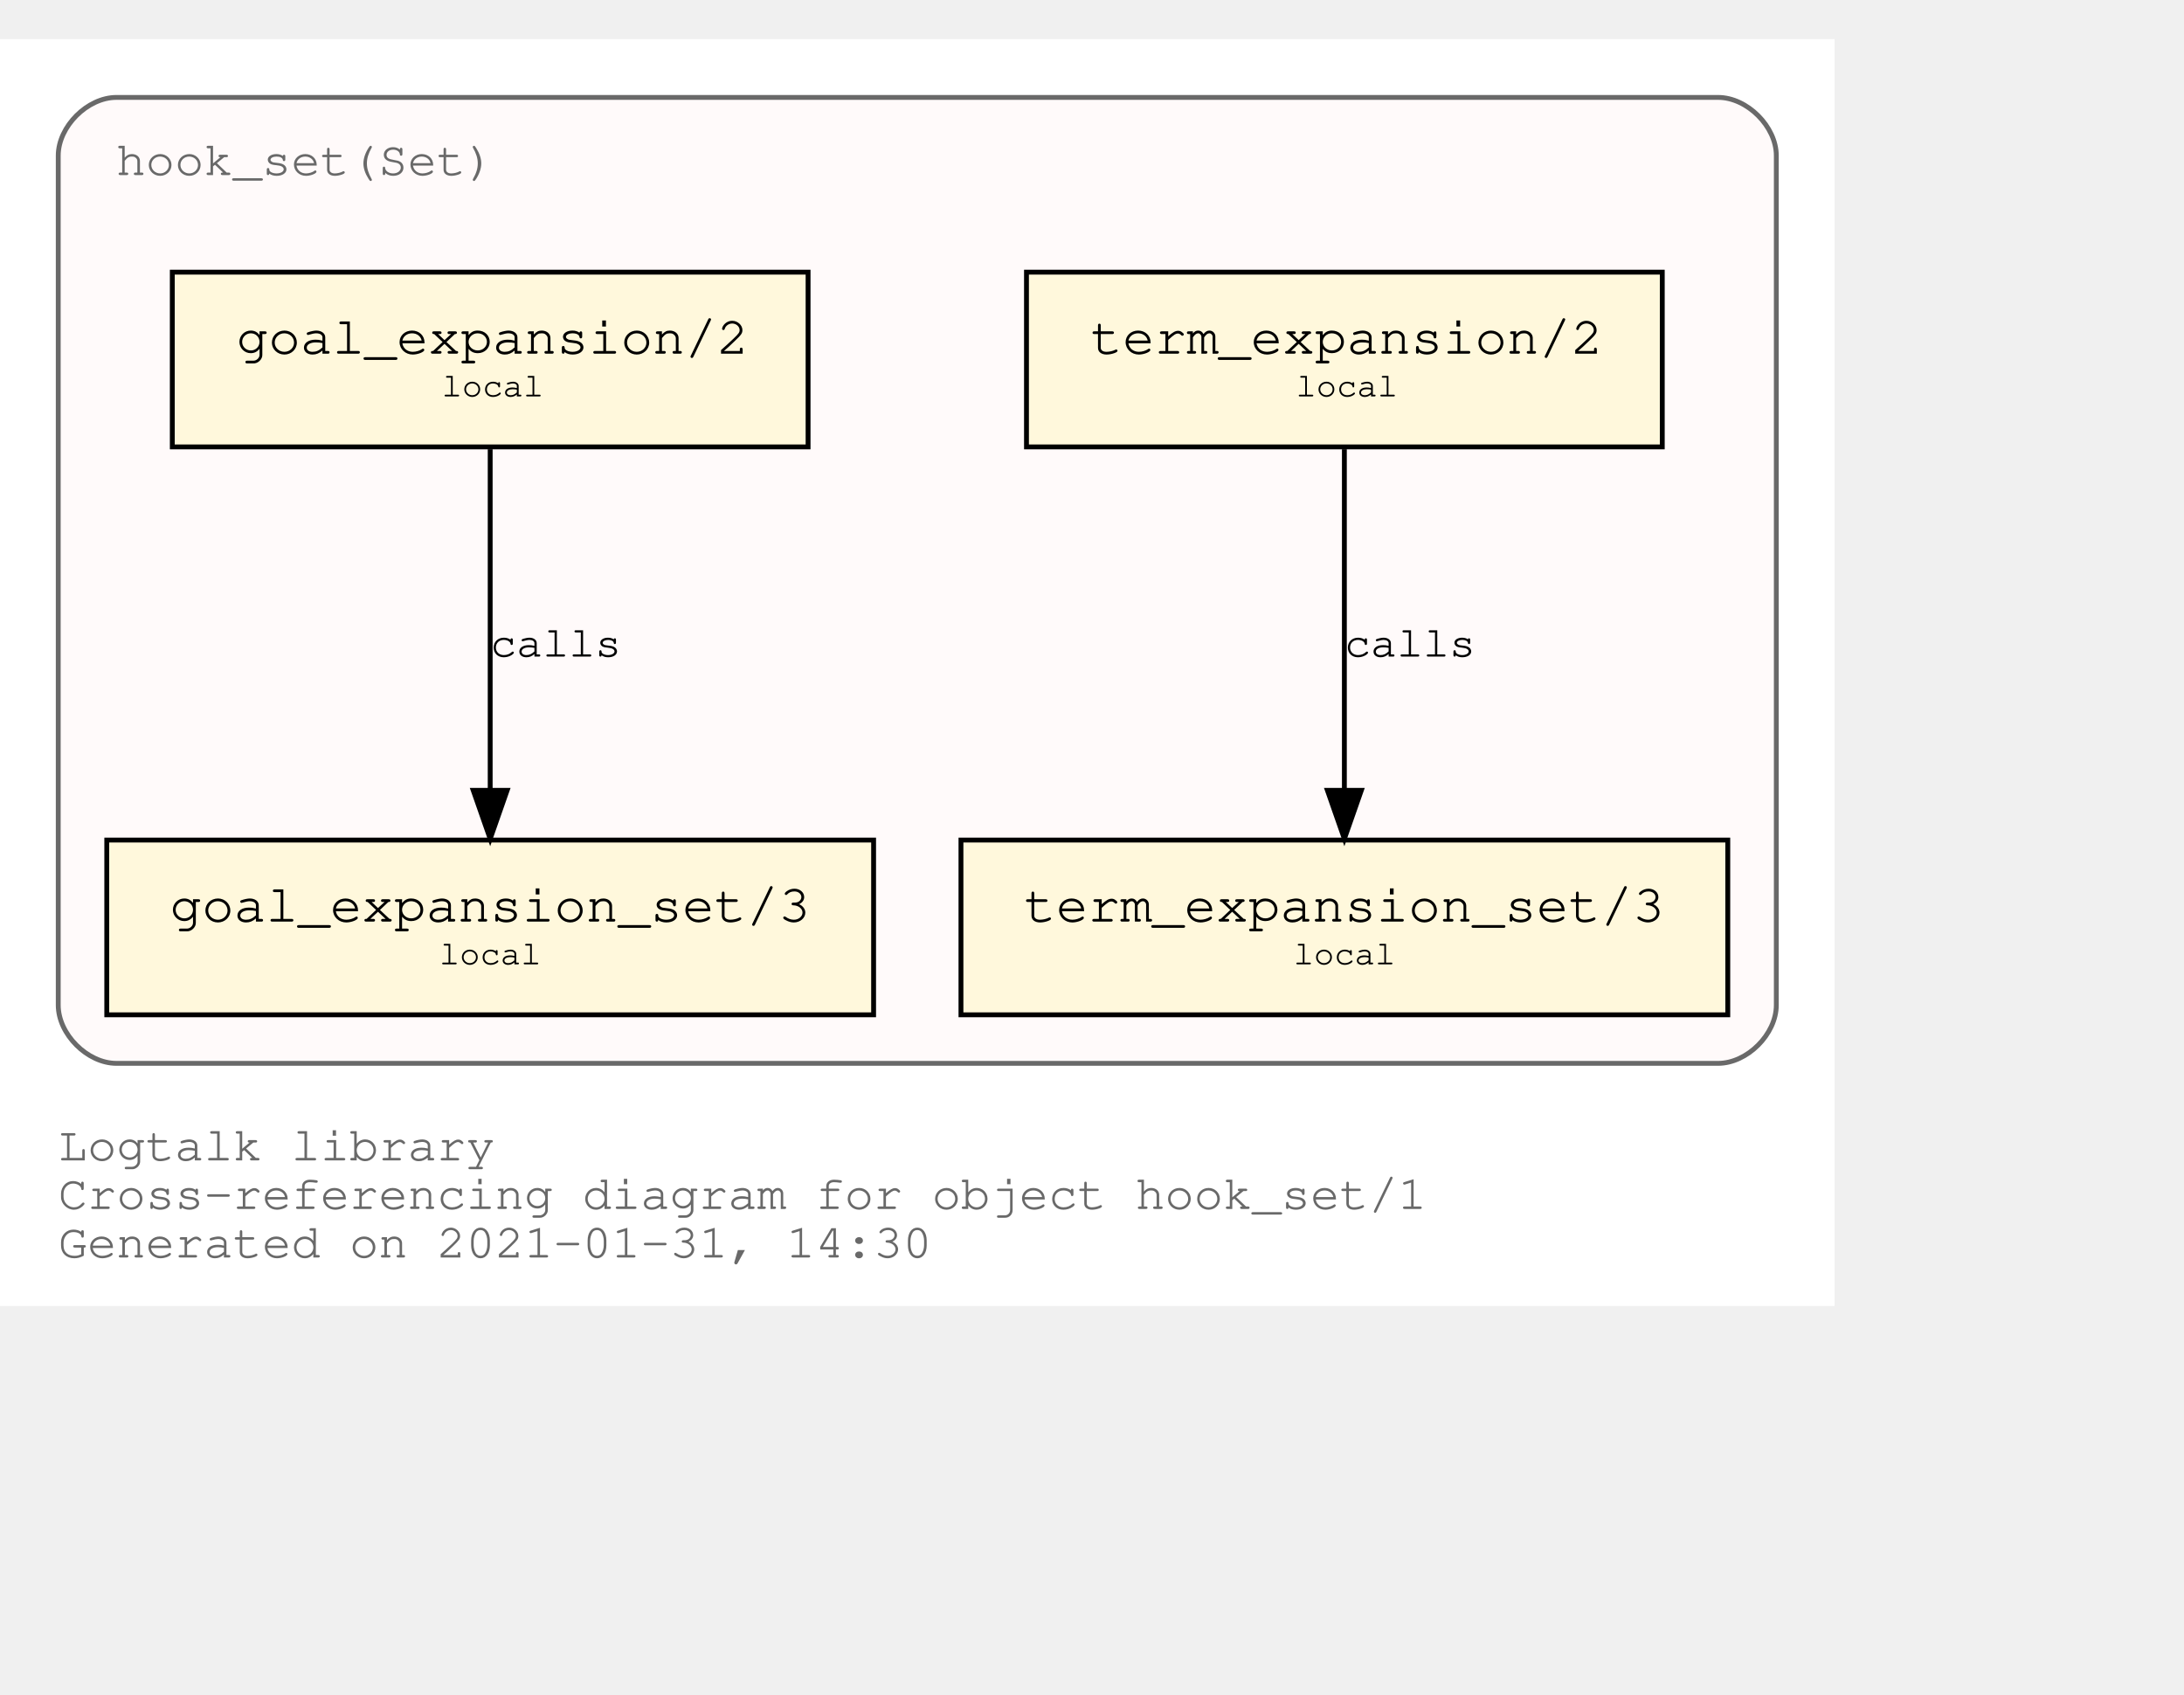
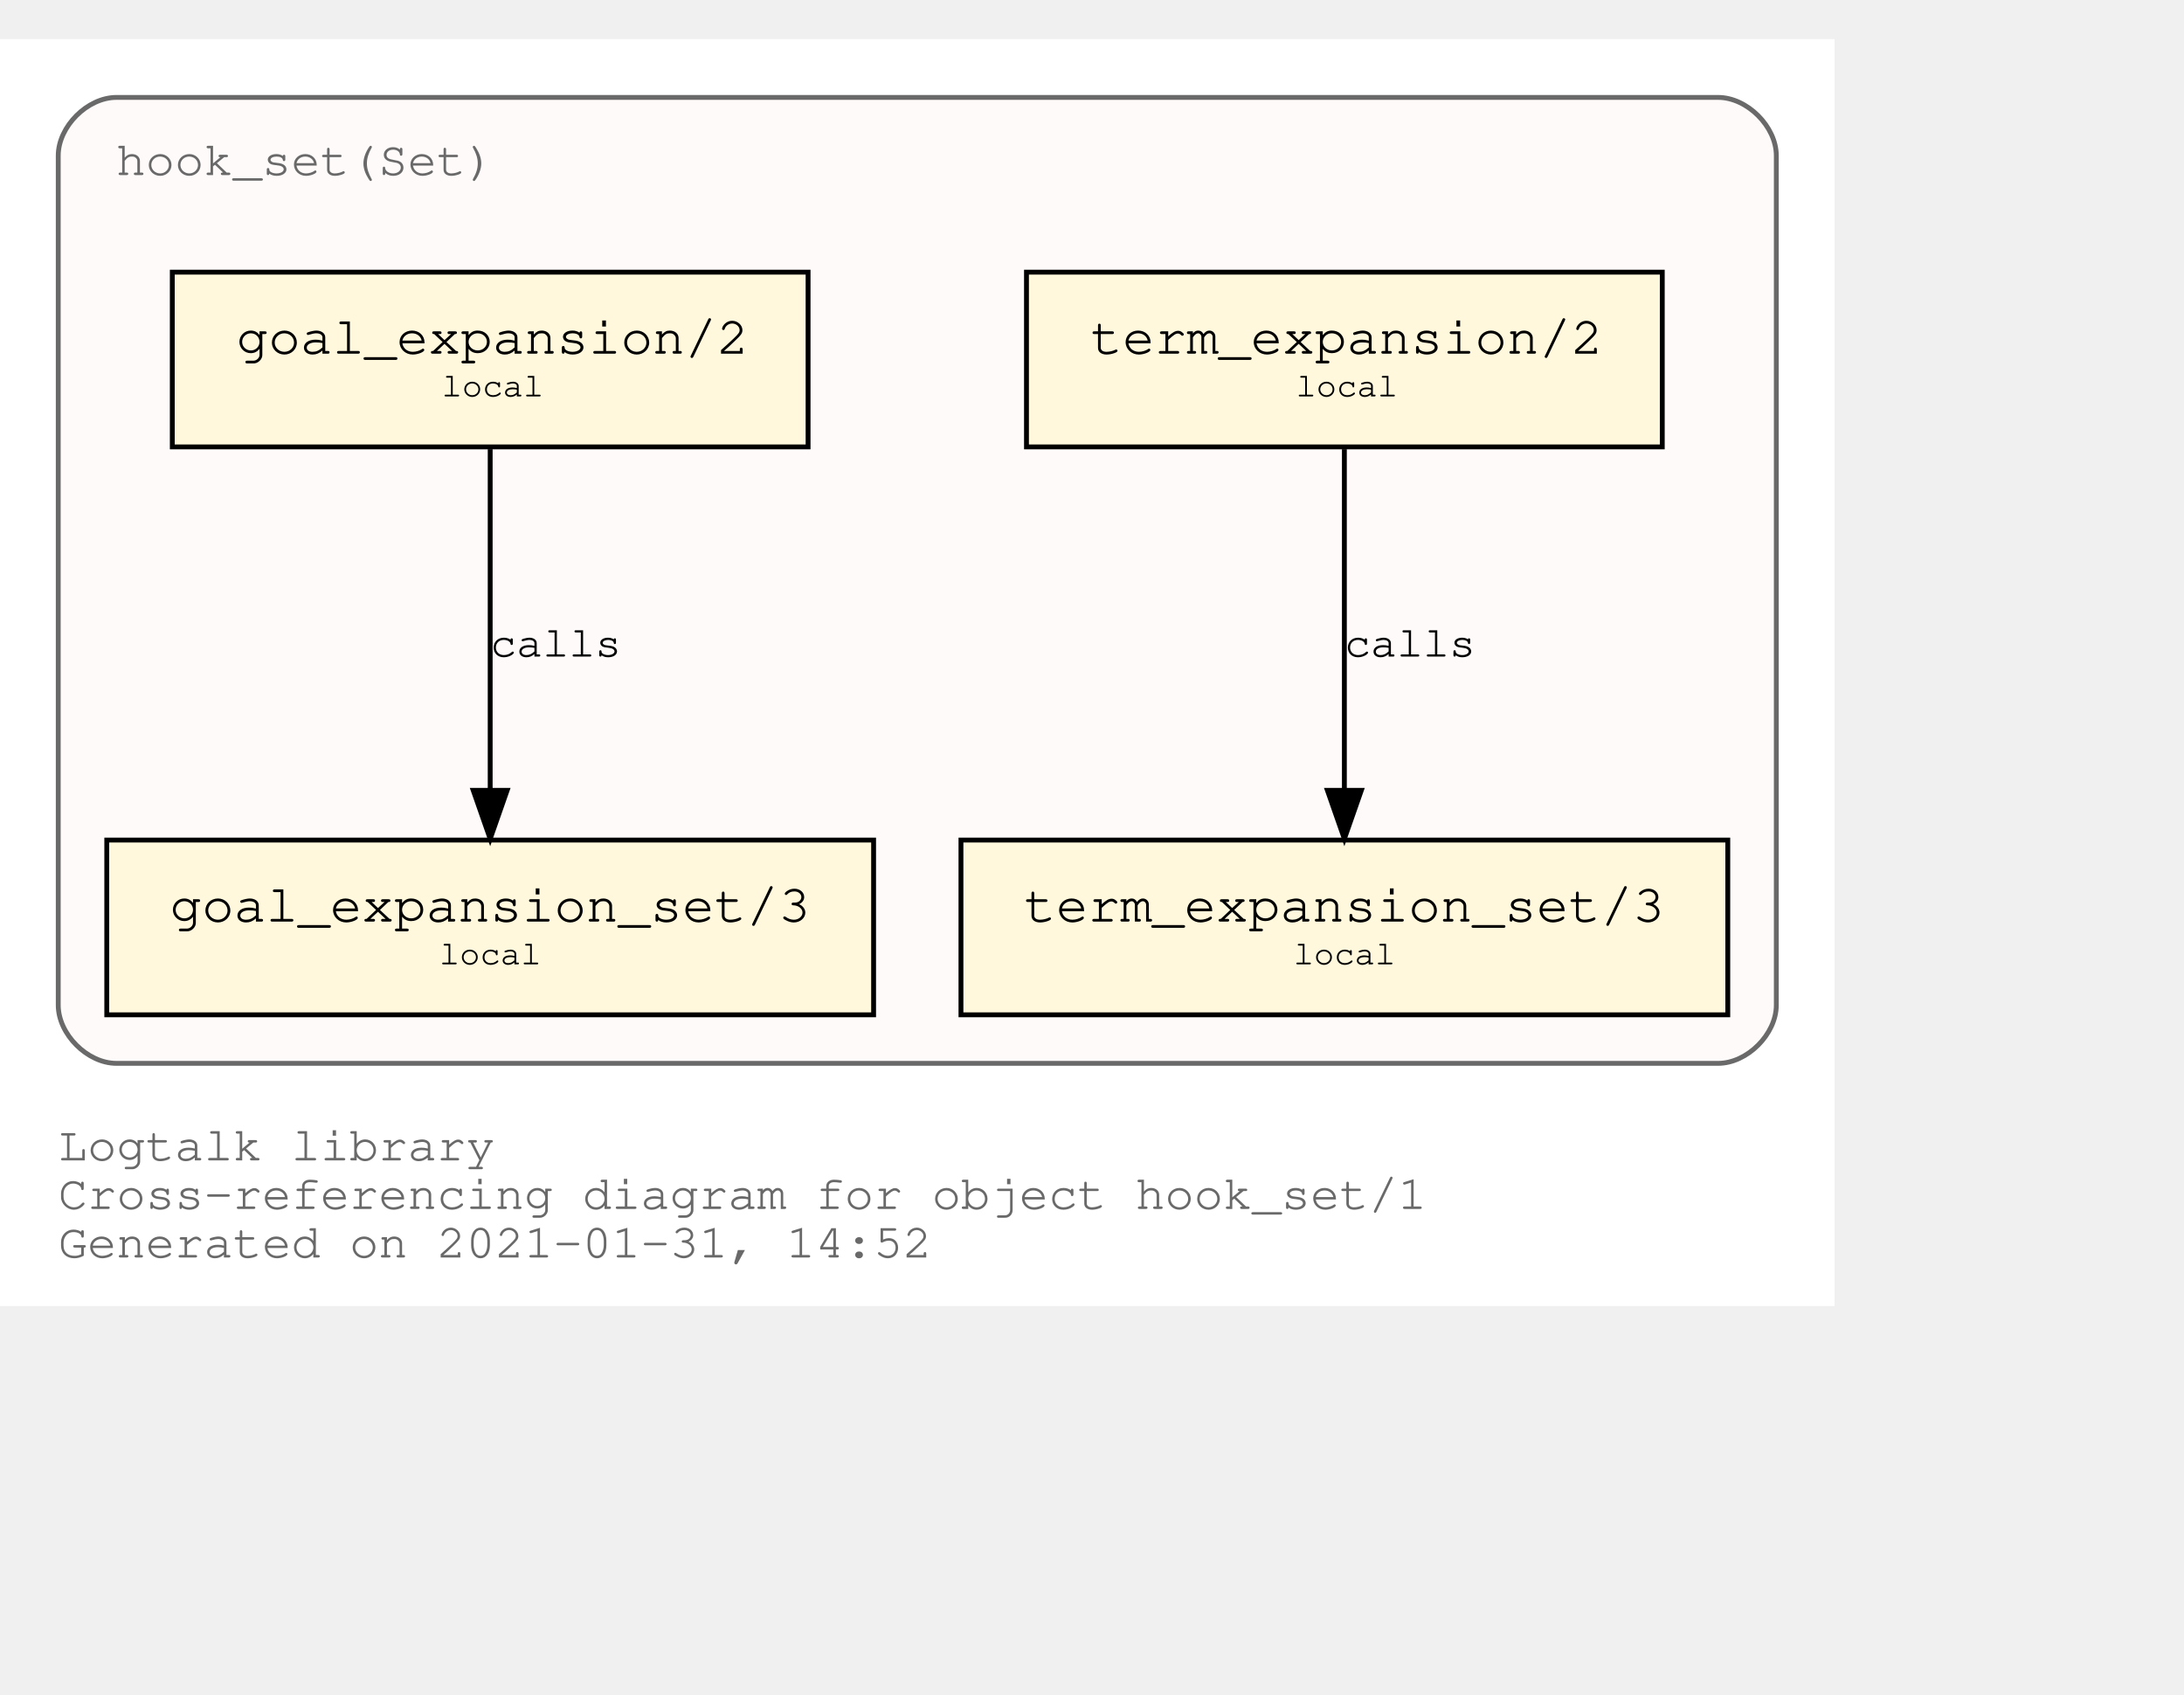
<svg xmlns="http://www.w3.org/2000/svg" xmlns:xlink="http://www.w3.org/1999/xlink" width="522pt" height="405pt" viewBox="72.00 72.00 450.00 333.00">
  <g id="graph0" class="graph" transform="scale(1 1) rotate(0) translate(76 329)">
    <polygon fill="white" stroke="transparent" points="-4,4 -4,-257 374,-257 374,4 -4,4" />
    <text text-anchor="start" x="8" y="-26" font-family="Courier,monospace" font-size="10.00" fill="dimgray">Logtalk library</text>
    <text text-anchor="start" x="8" y="-16" font-family="Courier,monospace" font-size="10.00" fill="dimgray">Cross-referencing diagram for object hook_set/1</text>
-     <text text-anchor="start" x="8" y="-6" font-family="Courier,monospace" font-size="10.00" fill="dimgray">Generated on 2021-01-31, 14:30</text>
+     <text text-anchor="start" x="8" y="-6" font-family="Courier,monospace" font-size="10.00" fill="dimgray">Generated on 2021-01-31, 14:52</text>
    <g id="clust1" class="cluster">
      <g id="a_clust1">
        <a xlink:title="hook_set(Set)">
          <path fill="snow" stroke="dimgray" d="M20,-46C20,-46 350,-46 350,-46 356,-46 362,-52 362,-58 362,-58 362,-233 362,-233 362,-239 356,-245 350,-245 350,-245 20,-245 20,-245 14,-245 8,-239 8,-233 8,-233 8,-58 8,-58 8,-52 14,-46 20,-46" />
          <g id="a_clust1_0">
-             <a xlink:href="https://github.com/LogtalkDotOrg/logtalk3/tree/33495b089df3cb8ada8a2794767fb6e355c72614/library/hook_flows/hook_set.lgt" xlink:title="https://github.com/LogtalkDotOrg/logtalk3/tree/33495b089df3cb8ada8a2794767fb6e355c72614/library/hook_flows/hook_set.lgt">
+             <a xlink:href="https://github.com/LogtalkDotOrg/logtalk3/tree/94c55a9469aaacbd20a0129815445504d2b9ff48/library/hook_flows/hook_set.lgt" xlink:title="https://github.com/LogtalkDotOrg/logtalk3/tree/94c55a9469aaacbd20a0129815445504d2b9ff48/library/hook_flows/hook_set.lgt">
              <text text-anchor="start" x="19.99" y="-229" font-family="Courier,monospace" font-size="10.00" fill="dimgray">hook_set(Set)</text>
            </a>
          </g>
        </a>
      </g>
    </g>
    <g id="node1" class="node">
      <g id="a_node1">
-         <a xlink:href="https://github.com/LogtalkDotOrg/logtalk3/tree/33495b089df3cb8ada8a2794767fb6e355c72614/library/hook_flows/hook_set.lgt#L39" xlink:title="https://github.com/LogtalkDotOrg/logtalk3/tree/33495b089df3cb8ada8a2794767fb6e355c72614/library/hook_flows/hook_set.lgt#L39">
+         <a xlink:href="https://github.com/LogtalkDotOrg/logtalk3/tree/94c55a9469aaacbd20a0129815445504d2b9ff48/library/hook_flows/hook_set.lgt#L39" xlink:title="https://github.com/LogtalkDotOrg/logtalk3/tree/94c55a9469aaacbd20a0129815445504d2b9ff48/library/hook_flows/hook_set.lgt#L39">
          <polygon fill="cornsilk" stroke="black" points="338.5,-209 207.5,-209 207.5,-173 338.5,-173 338.5,-209" />
          <text text-anchor="start" x="215.8" y="-192.8" font-family="Courier,monospace" font-size="9.00"> </text>
          <text text-anchor="start" x="220.69" y="-192.2" font-family="Courier,monospace" font-size="11.00">term_expansion/2</text>
          <text text-anchor="start" x="325.8" y="-192.8" font-family="Courier,monospace" font-size="9.00"> </text>
          <text text-anchor="start" x="215.8" y="-182.8" font-family="Courier,monospace" font-size="9.00"> </text>
          <text text-anchor="start" x="263" y="-183.4" font-family="Courier,monospace" font-size="7.00">local</text>
          <text text-anchor="start" x="325.8" y="-182.8" font-family="Courier,monospace" font-size="9.00"> </text>
        </a>
      </g>
    </g>
    <g id="node2" class="node">
      <g id="a_node2">
-         <a xlink:href="https://github.com/LogtalkDotOrg/logtalk3/tree/33495b089df3cb8ada8a2794767fb6e355c72614/library/hook_flows/hook_set.lgt#L43" xlink:title="https://github.com/LogtalkDotOrg/logtalk3/tree/33495b089df3cb8ada8a2794767fb6e355c72614/library/hook_flows/hook_set.lgt#L43">
+         <a xlink:href="https://github.com/LogtalkDotOrg/logtalk3/tree/94c55a9469aaacbd20a0129815445504d2b9ff48/library/hook_flows/hook_set.lgt#L43" xlink:title="https://github.com/LogtalkDotOrg/logtalk3/tree/94c55a9469aaacbd20a0129815445504d2b9ff48/library/hook_flows/hook_set.lgt#L43">
          <polygon fill="cornsilk" stroke="black" points="352,-92 194,-92 194,-56 352,-56 352,-92" />
          <text text-anchor="start" x="201.8" y="-75.8" font-family="Courier,monospace" font-size="9.00"> </text>
          <text text-anchor="start" x="206.99" y="-75.2" font-family="Courier,monospace" font-size="11.00">term_expansion_set/3</text>
          <text text-anchor="start" x="338.8" y="-75.8" font-family="Courier,monospace" font-size="9.00"> </text>
          <text text-anchor="start" x="201.8" y="-65.8" font-family="Courier,monospace" font-size="9.00"> </text>
          <text text-anchor="start" x="262.5" y="-66.4" font-family="Courier,monospace" font-size="7.00">local</text>
          <text text-anchor="start" x="338.8" y="-65.8" font-family="Courier,monospace" font-size="9.00"> </text>
        </a>
      </g>
    </g>
    <g id="edge1" class="edge">
      <g id="a_edge1">
-         <a xlink:href="https://github.com/LogtalkDotOrg/logtalk3/tree/33495b089df3cb8ada8a2794767fb6e355c72614/library/hook_flows/hook_set.lgt#L39" xlink:title="calls">
+         <a xlink:href="https://github.com/LogtalkDotOrg/logtalk3/tree/94c55a9469aaacbd20a0129815445504d2b9ff48/library/hook_flows/hook_set.lgt#L39" xlink:title="calls">
          <path fill="none" stroke="black" d="M273,-172.53C273,-153.94 273,-124.24 273,-102.5" />
          <polygon fill="black" stroke="black" points="276.5,-102.25 273,-92.25 269.5,-102.25 276.5,-102.25" />
        </a>
      </g>
      <g id="a_edge1-label">
-         <a xlink:href="https://github.com/LogtalkDotOrg/logtalk3/tree/33495b089df3cb8ada8a2794767fb6e355c72614/library/hook_flows/hook_set.lgt#L39" xlink:title="https://github.com/LogtalkDotOrg/logtalk3/tree/33495b089df3cb8ada8a2794767fb6e355c72614/library/hook_flows/hook_set.lgt#L39">
+         <a xlink:href="https://github.com/LogtalkDotOrg/logtalk3/tree/94c55a9469aaacbd20a0129815445504d2b9ff48/library/hook_flows/hook_set.lgt#L39" xlink:title="https://github.com/LogtalkDotOrg/logtalk3/tree/94c55a9469aaacbd20a0129815445504d2b9ff48/library/hook_flows/hook_set.lgt#L39">
          <text text-anchor="start" x="273" y="-129.8" font-family="Courier,monospace" font-size="9.00">calls</text>
        </a>
      </g>
    </g>
    <g id="node3" class="node">
      <g id="a_node3">
-         <a xlink:href="https://github.com/LogtalkDotOrg/logtalk3/tree/33495b089df3cb8ada8a2794767fb6e355c72614/library/hook_flows/hook_set.lgt#L50" xlink:title="https://github.com/LogtalkDotOrg/logtalk3/tree/33495b089df3cb8ada8a2794767fb6e355c72614/library/hook_flows/hook_set.lgt#L50">
+         <a xlink:href="https://github.com/LogtalkDotOrg/logtalk3/tree/94c55a9469aaacbd20a0129815445504d2b9ff48/library/hook_flows/hook_set.lgt#L50" xlink:title="https://github.com/LogtalkDotOrg/logtalk3/tree/94c55a9469aaacbd20a0129815445504d2b9ff48/library/hook_flows/hook_set.lgt#L50">
          <polygon fill="cornsilk" stroke="black" points="162.5,-209 31.5,-209 31.5,-173 162.5,-173 162.5,-209" />
          <text text-anchor="start" x="39.8" y="-192.8" font-family="Courier,monospace" font-size="9.00"> </text>
          <text text-anchor="start" x="44.69" y="-192.2" font-family="Courier,monospace" font-size="11.00">goal_expansion/2</text>
          <text text-anchor="start" x="149.8" y="-192.8" font-family="Courier,monospace" font-size="9.00"> </text>
          <text text-anchor="start" x="39.8" y="-182.8" font-family="Courier,monospace" font-size="9.00"> </text>
          <text text-anchor="start" x="87" y="-183.4" font-family="Courier,monospace" font-size="7.00">local</text>
          <text text-anchor="start" x="149.8" y="-182.8" font-family="Courier,monospace" font-size="9.00"> </text>
        </a>
      </g>
    </g>
    <g id="node4" class="node">
      <g id="a_node4">
-         <a xlink:href="https://github.com/LogtalkDotOrg/logtalk3/tree/33495b089df3cb8ada8a2794767fb6e355c72614/library/hook_flows/hook_set.lgt#L54" xlink:title="https://github.com/LogtalkDotOrg/logtalk3/tree/33495b089df3cb8ada8a2794767fb6e355c72614/library/hook_flows/hook_set.lgt#L54">
+         <a xlink:href="https://github.com/LogtalkDotOrg/logtalk3/tree/94c55a9469aaacbd20a0129815445504d2b9ff48/library/hook_flows/hook_set.lgt#L54" xlink:title="https://github.com/LogtalkDotOrg/logtalk3/tree/94c55a9469aaacbd20a0129815445504d2b9ff48/library/hook_flows/hook_set.lgt#L54">
          <polygon fill="cornsilk" stroke="black" points="176,-92 18,-92 18,-56 176,-56 176,-92" />
          <text text-anchor="start" x="25.8" y="-75.8" font-family="Courier,monospace" font-size="9.00"> </text>
          <text text-anchor="start" x="30.99" y="-75.2" font-family="Courier,monospace" font-size="11.00">goal_expansion_set/3</text>
          <text text-anchor="start" x="162.8" y="-75.8" font-family="Courier,monospace" font-size="9.00"> </text>
          <text text-anchor="start" x="25.8" y="-65.8" font-family="Courier,monospace" font-size="9.00"> </text>
          <text text-anchor="start" x="86.5" y="-66.4" font-family="Courier,monospace" font-size="7.00">local</text>
          <text text-anchor="start" x="162.8" y="-65.8" font-family="Courier,monospace" font-size="9.00"> </text>
        </a>
      </g>
    </g>
    <g id="edge2" class="edge">
      <g id="a_edge2">
-         <a xlink:href="https://github.com/LogtalkDotOrg/logtalk3/tree/33495b089df3cb8ada8a2794767fb6e355c72614/library/hook_flows/hook_set.lgt#L50" xlink:title="calls">
+         <a xlink:href="https://github.com/LogtalkDotOrg/logtalk3/tree/94c55a9469aaacbd20a0129815445504d2b9ff48/library/hook_flows/hook_set.lgt#L50" xlink:title="calls">
          <path fill="none" stroke="black" d="M97,-172.53C97,-153.94 97,-124.24 97,-102.5" />
          <polygon fill="black" stroke="black" points="100.5,-102.25 97,-92.25 93.5,-102.25 100.5,-102.25" />
        </a>
      </g>
      <g id="a_edge2-label">
-         <a xlink:href="https://github.com/LogtalkDotOrg/logtalk3/tree/33495b089df3cb8ada8a2794767fb6e355c72614/library/hook_flows/hook_set.lgt#L50" xlink:title="https://github.com/LogtalkDotOrg/logtalk3/tree/33495b089df3cb8ada8a2794767fb6e355c72614/library/hook_flows/hook_set.lgt#L50">
+         <a xlink:href="https://github.com/LogtalkDotOrg/logtalk3/tree/94c55a9469aaacbd20a0129815445504d2b9ff48/library/hook_flows/hook_set.lgt#L50" xlink:title="https://github.com/LogtalkDotOrg/logtalk3/tree/94c55a9469aaacbd20a0129815445504d2b9ff48/library/hook_flows/hook_set.lgt#L50">
          <text text-anchor="start" x="97" y="-129.8" font-family="Courier,monospace" font-size="9.00">calls</text>
        </a>
      </g>
    </g>
  </g>
</svg>
